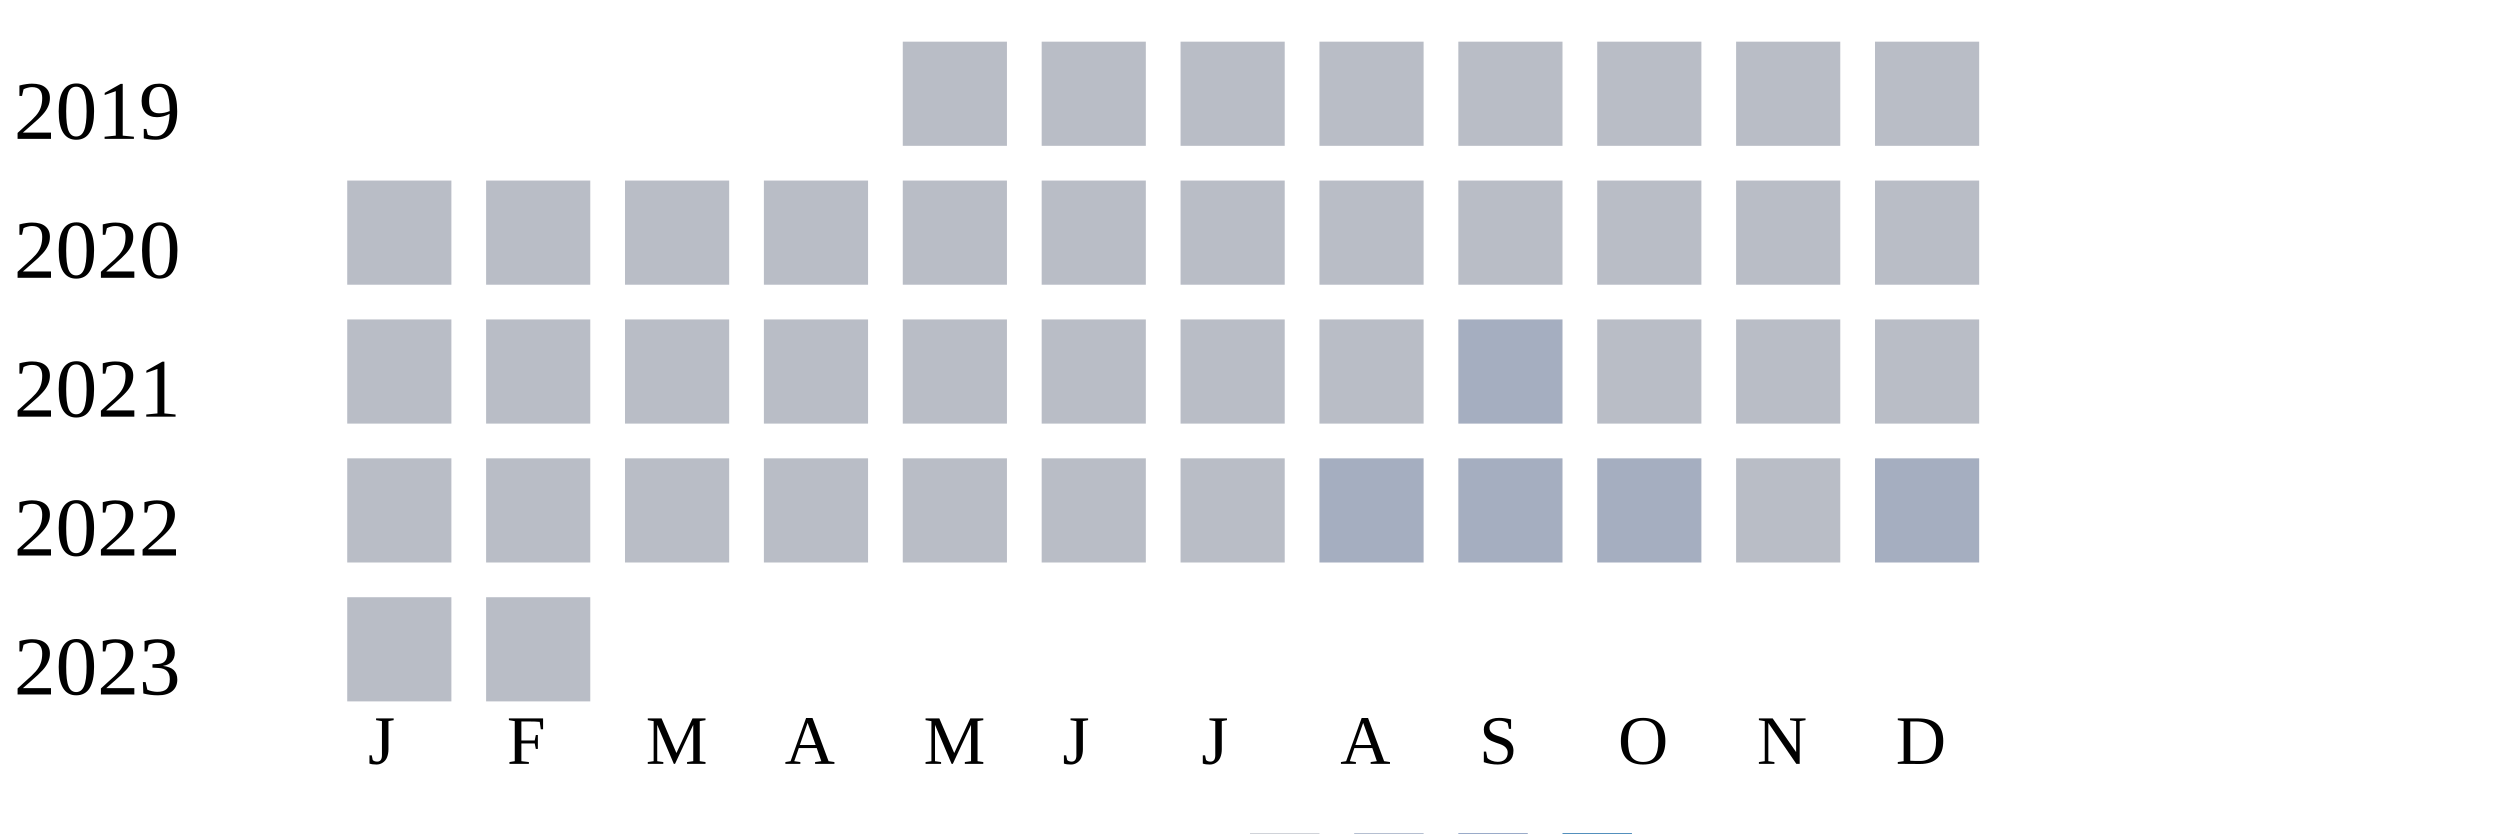
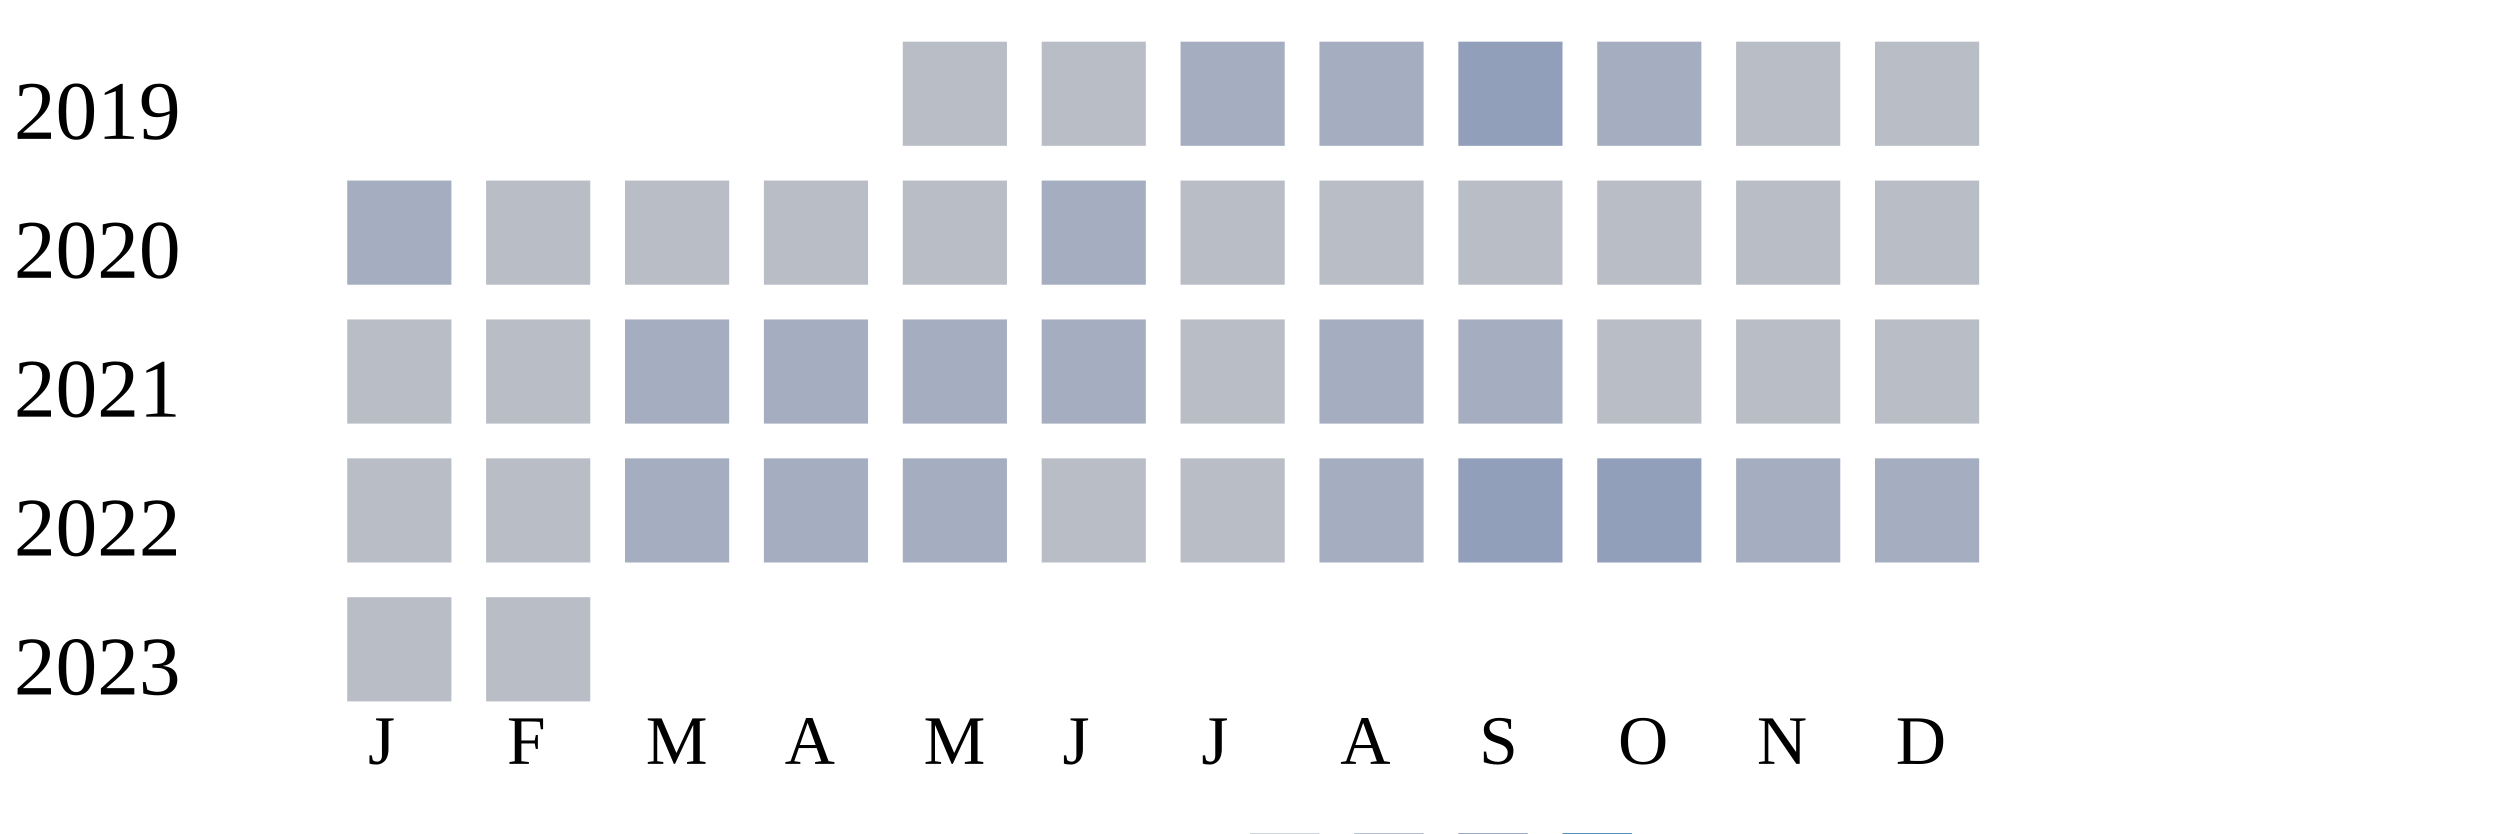
<svg xmlns="http://www.w3.org/2000/svg" width="360" height="120">
  <g transform="translate(0 0)">
    <text x="2" y="20">2019</text>
    <rect x="130" y="6" width="15" height="15" fill="#b9bdc6" />
    <rect x="150" y="6" width="15" height="15" fill="#b9bdc6" />
-     <rect x="170" y="6" width="15" height="15" fill="#b9bdc6" />
-     <rect x="190" y="6" width="15" height="15" fill="#b9bdc6" />
-     <rect x="210" y="6" width="15" height="15" fill="#b9bdc6" />
-     <rect x="230" y="6" width="15" height="15" fill="#b9bdc6" />
+     <rect x="170" y="6" width="15" height="15" fill="#a5aec0" />
+     <rect x="190" y="6" width="15" height="15" fill="#a5aec0" />
+     <rect x="210" y="6" width="15" height="15" fill="#919fba" />
+     <rect x="230" y="6" width="15" height="15" fill="#a5aec0" />
    <rect x="250" y="6" width="15" height="15" fill="#b9bdc6" />
    <rect x="270" y="6" width="15" height="15" fill="#b9bdc6" />
  </g>
  <g transform="translate(0 20)">
    <text x="2" y="20">2020</text>
-     <rect x="50" y="6" width="15" height="15" fill="#b9bdc6" />
+     <rect x="50" y="6" width="15" height="15" fill="#a5aec0" />
    <rect x="70" y="6" width="15" height="15" fill="#b9bdc6" />
    <rect x="90" y="6" width="15" height="15" fill="#b9bdc6" />
    <rect x="110" y="6" width="15" height="15" fill="#b9bdc6" />
    <rect x="130" y="6" width="15" height="15" fill="#b9bdc6" />
-     <rect x="150" y="6" width="15" height="15" fill="#b9bdc6" />
+     <rect x="150" y="6" width="15" height="15" fill="#a5aec0" />
    <rect x="170" y="6" width="15" height="15" fill="#b9bdc6" />
    <rect x="190" y="6" width="15" height="15" fill="#b9bdc6" />
    <rect x="210" y="6" width="15" height="15" fill="#b9bdc6" />
    <rect x="230" y="6" width="15" height="15" fill="#b9bdc6" />
    <rect x="250" y="6" width="15" height="15" fill="#b9bdc6" />
    <rect x="270" y="6" width="15" height="15" fill="#b9bdc6" />
  </g>
  <g transform="translate(0 40)">
    <text x="2" y="20">2021</text>
    <rect x="50" y="6" width="15" height="15" fill="#b9bdc6" />
    <rect x="70" y="6" width="15" height="15" fill="#b9bdc6" />
-     <rect x="90" y="6" width="15" height="15" fill="#b9bdc6" />
-     <rect x="110" y="6" width="15" height="15" fill="#b9bdc6" />
-     <rect x="130" y="6" width="15" height="15" fill="#b9bdc6" />
-     <rect x="150" y="6" width="15" height="15" fill="#b9bdc6" />
+     <rect x="90" y="6" width="15" height="15" fill="#a5aec0" />
+     <rect x="110" y="6" width="15" height="15" fill="#a5aec0" />
+     <rect x="130" y="6" width="15" height="15" fill="#a5aec0" />
+     <rect x="150" y="6" width="15" height="15" fill="#a5aec0" />
    <rect x="170" y="6" width="15" height="15" fill="#b9bdc6" />
-     <rect x="190" y="6" width="15" height="15" fill="#b9bdc6" />
+     <rect x="190" y="6" width="15" height="15" fill="#a5aec0" />
    <rect x="210" y="6" width="15" height="15" fill="#a5aec0" />
    <rect x="230" y="6" width="15" height="15" fill="#b9bdc6" />
    <rect x="250" y="6" width="15" height="15" fill="#b9bdc6" />
    <rect x="270" y="6" width="15" height="15" fill="#b9bdc6" />
  </g>
  <g transform="translate(0 60)">
    <text x="2" y="20">2022</text>
    <rect x="50" y="6" width="15" height="15" fill="#b9bdc6" />
    <rect x="70" y="6" width="15" height="15" fill="#b9bdc6" />
-     <rect x="90" y="6" width="15" height="15" fill="#b9bdc6" />
-     <rect x="110" y="6" width="15" height="15" fill="#b9bdc6" />
-     <rect x="130" y="6" width="15" height="15" fill="#b9bdc6" />
+     <rect x="90" y="6" width="15" height="15" fill="#a5aec0" />
+     <rect x="110" y="6" width="15" height="15" fill="#a5aec0" />
+     <rect x="130" y="6" width="15" height="15" fill="#a5aec0" />
    <rect x="150" y="6" width="15" height="15" fill="#b9bdc6" />
    <rect x="170" y="6" width="15" height="15" fill="#b9bdc6" />
    <rect x="190" y="6" width="15" height="15" fill="#a5aec0" />
-     <rect x="210" y="6" width="15" height="15" fill="#a5aec0" />
-     <rect x="230" y="6" width="15" height="15" fill="#a5aec0" />
-     <rect x="250" y="6" width="15" height="15" fill="#b9bdc6" />
+     <rect x="210" y="6" width="15" height="15" fill="#919fba" />
+     <rect x="230" y="6" width="15" height="15" fill="#919fba" />
+     <rect x="250" y="6" width="15" height="15" fill="#a5aec0" />
    <rect x="270" y="6" width="15" height="15" fill="#a5aec0" />
  </g>
  <g transform="translate(0 80)">
    <text x="2" y="20">2023</text>
    <rect x="50" y="6" width="15" height="15" fill="#b9bdc6" />
    <rect x="70" y="6" width="15" height="15" fill="#b9bdc6" />
  </g>
  <text style="font-size: 10px; text-align: center" x="53" y="110">J</text>
  <text style="font-size: 10px; text-align: center" x="73" y="110">F</text>
  <text style="font-size: 10px; text-align: center" x="93" y="110">M</text>
  <text style="font-size: 10px; text-align: center" x="113" y="110">A</text>
  <text style="font-size: 10px; text-align: center" x="133" y="110">M</text>
  <text style="font-size: 10px; text-align: center" x="153" y="110">J</text>
  <text style="font-size: 10px; text-align: center" x="173" y="110">J</text>
  <text style="font-size: 10px; text-align: center" x="193" y="110">A</text>
  <text style="font-size: 10px; text-align: center" x="213" y="110">S</text>
  <text style="font-size: 10px; text-align: center" x="233" y="110">O</text>
  <text style="font-size: 10px; text-align: center" x="253" y="110">N</text>
  <text style="font-size: 10px; text-align: center" x="273" y="110">D</text>
  <text style="font-size: 10px;" x="155" y="129">Less</text>
  <rect fill="#b9bdc6" width="10" height="10" x="180" y="120" />
  <rect fill="#919fba" width="10" height="10" x="195" y="120" />
  <rect fill="#6882ae" width="10" height="10" x="210" y="120" />
  <rect fill="#005a9c" width="10" height="10" x="225" y="120" />
  <text x="240" y="129" style="font-size: 10px;">More</text>
</svg>
